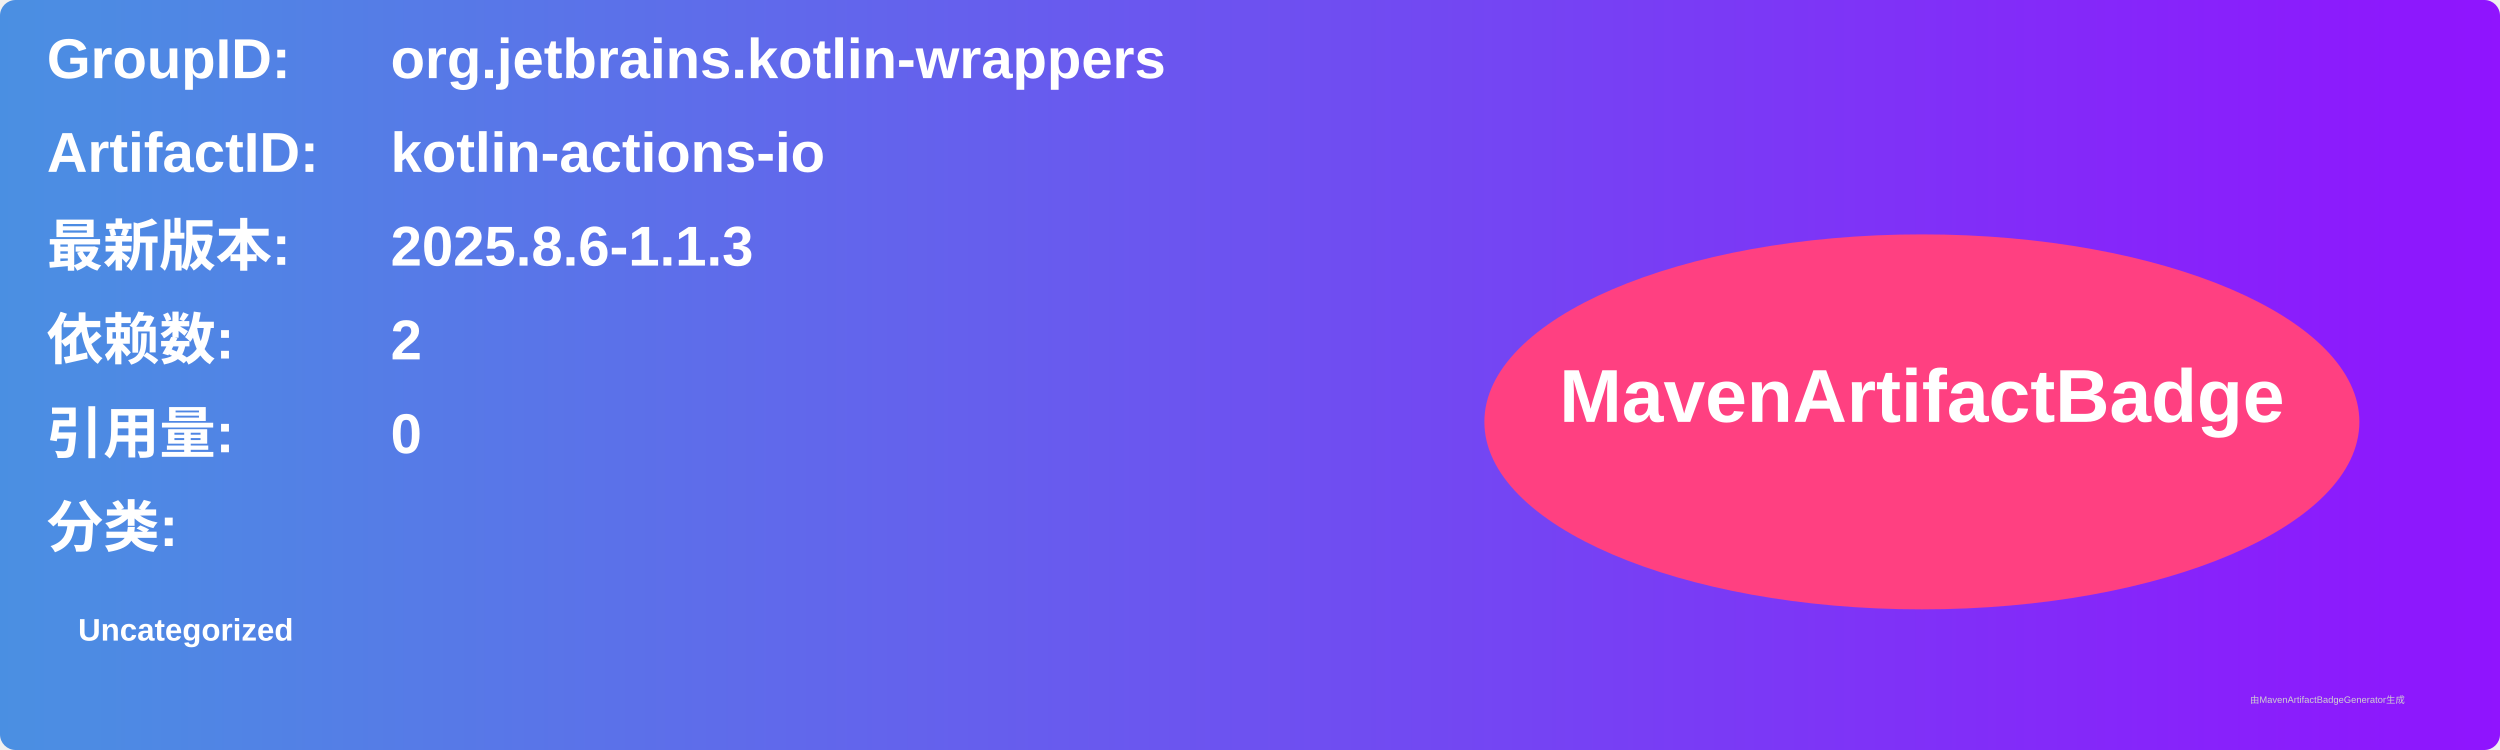
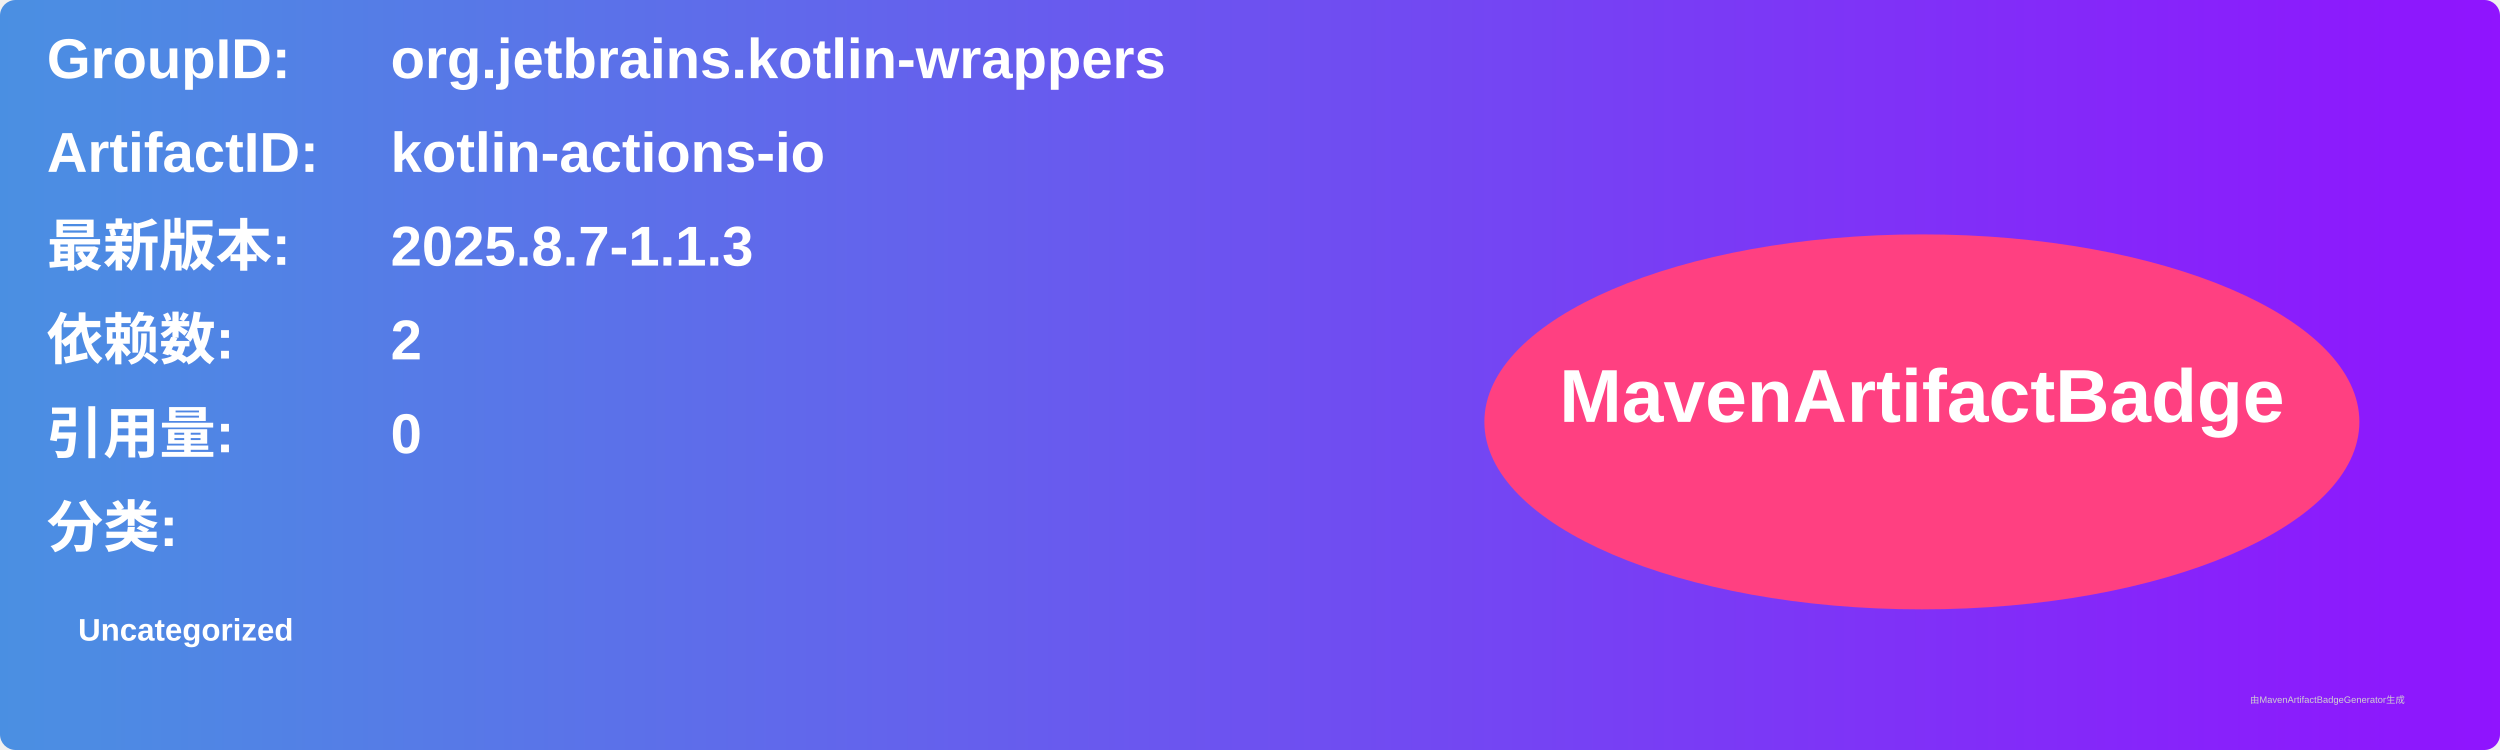
<svg xmlns="http://www.w3.org/2000/svg" width="800" height="240" viewBox="0 0 800 240">
  <linearGradient id="grad" x1="0%" y1="0%" x2="100%" y2="0%">
    <stop offset="0%" stop-color="#4a90e2" />
    <stop offset="100%" stop-color="#9013fe" />
  </linearGradient>
  <rect width="100%" height="100%" rx="5" ry="5" fill="url(#grad)" />
  <g transform="translate(15, 15)">
    <text x="0" y="10" font-family="Arial" font-size="18" fill="white" font-weight="bold" width="260">GroupID:</text>
    <text x="110" y="10" font-family="Arial" font-size="18" fill="white" font-weight="bold" width="460">org.jetbrains.kotlin-wrappers</text>
    <text x="0" y="40" font-family="Arial" font-size="18" fill="white" font-weight="bold" width="260">ArtifactID:</text>
    <text x="110" y="40" font-family="Arial" font-size="18" fill="white" font-weight="bold" width="460">kotlin-actions-io</text>
    <text x="0" y="70" font-family="Arial" font-size="18" fill="white" font-weight="bold">最新版本:</text>
    <text x="110" y="70" font-family="Arial" font-size="18" fill="white" font-weight="bold">
-       <tspan font-weight="bold">2025.8.6-1.1.3</tspan>
+       <tspan font-weight="bold">2025.8.7-1.1.3</tspan>
    </text>
    <text x="0" y="100" font-family="Arial" font-size="18" fill="white" font-weight="bold">依赖数: </text>
    <text x="110" y="100" font-family="Arial" font-size="18" fill="white">
      <tspan font-weight="bold">2</tspan>
    </text>
    <text x="0" y="130" font-family="Arial" font-size="18" fill="white" font-weight="bold">引用量: </text>
    <text x="110" y="130" font-family="Arial" font-size="18" fill="white">
      <tspan font-weight="bold">0</tspan>
    </text>
    <text x="0" y="160" font-family="Arial" font-size="18" fill="white" font-weight="bold">分类:</text>
    <text x="10" y="190" font-family="Arial" font-size="10" fill="white">
      <tspan font-weight="bold">Uncategorized</tspan>
    </text>
    <ellipse cx="600" cy="120" rx="140" ry="60" fill="#ff4081" />
    <text x="600" y="120" text-anchor="middle" font-family="Arial" font-size="24" fill="white" font-weight="bold">MavenArtifactBadge</text>
  </g>
  <text x="720" y="225" font-family="Arial" font-size="3" fill="#d0d0d0">由MavenArtifactBadgeGenerator生成</text>
</svg>
